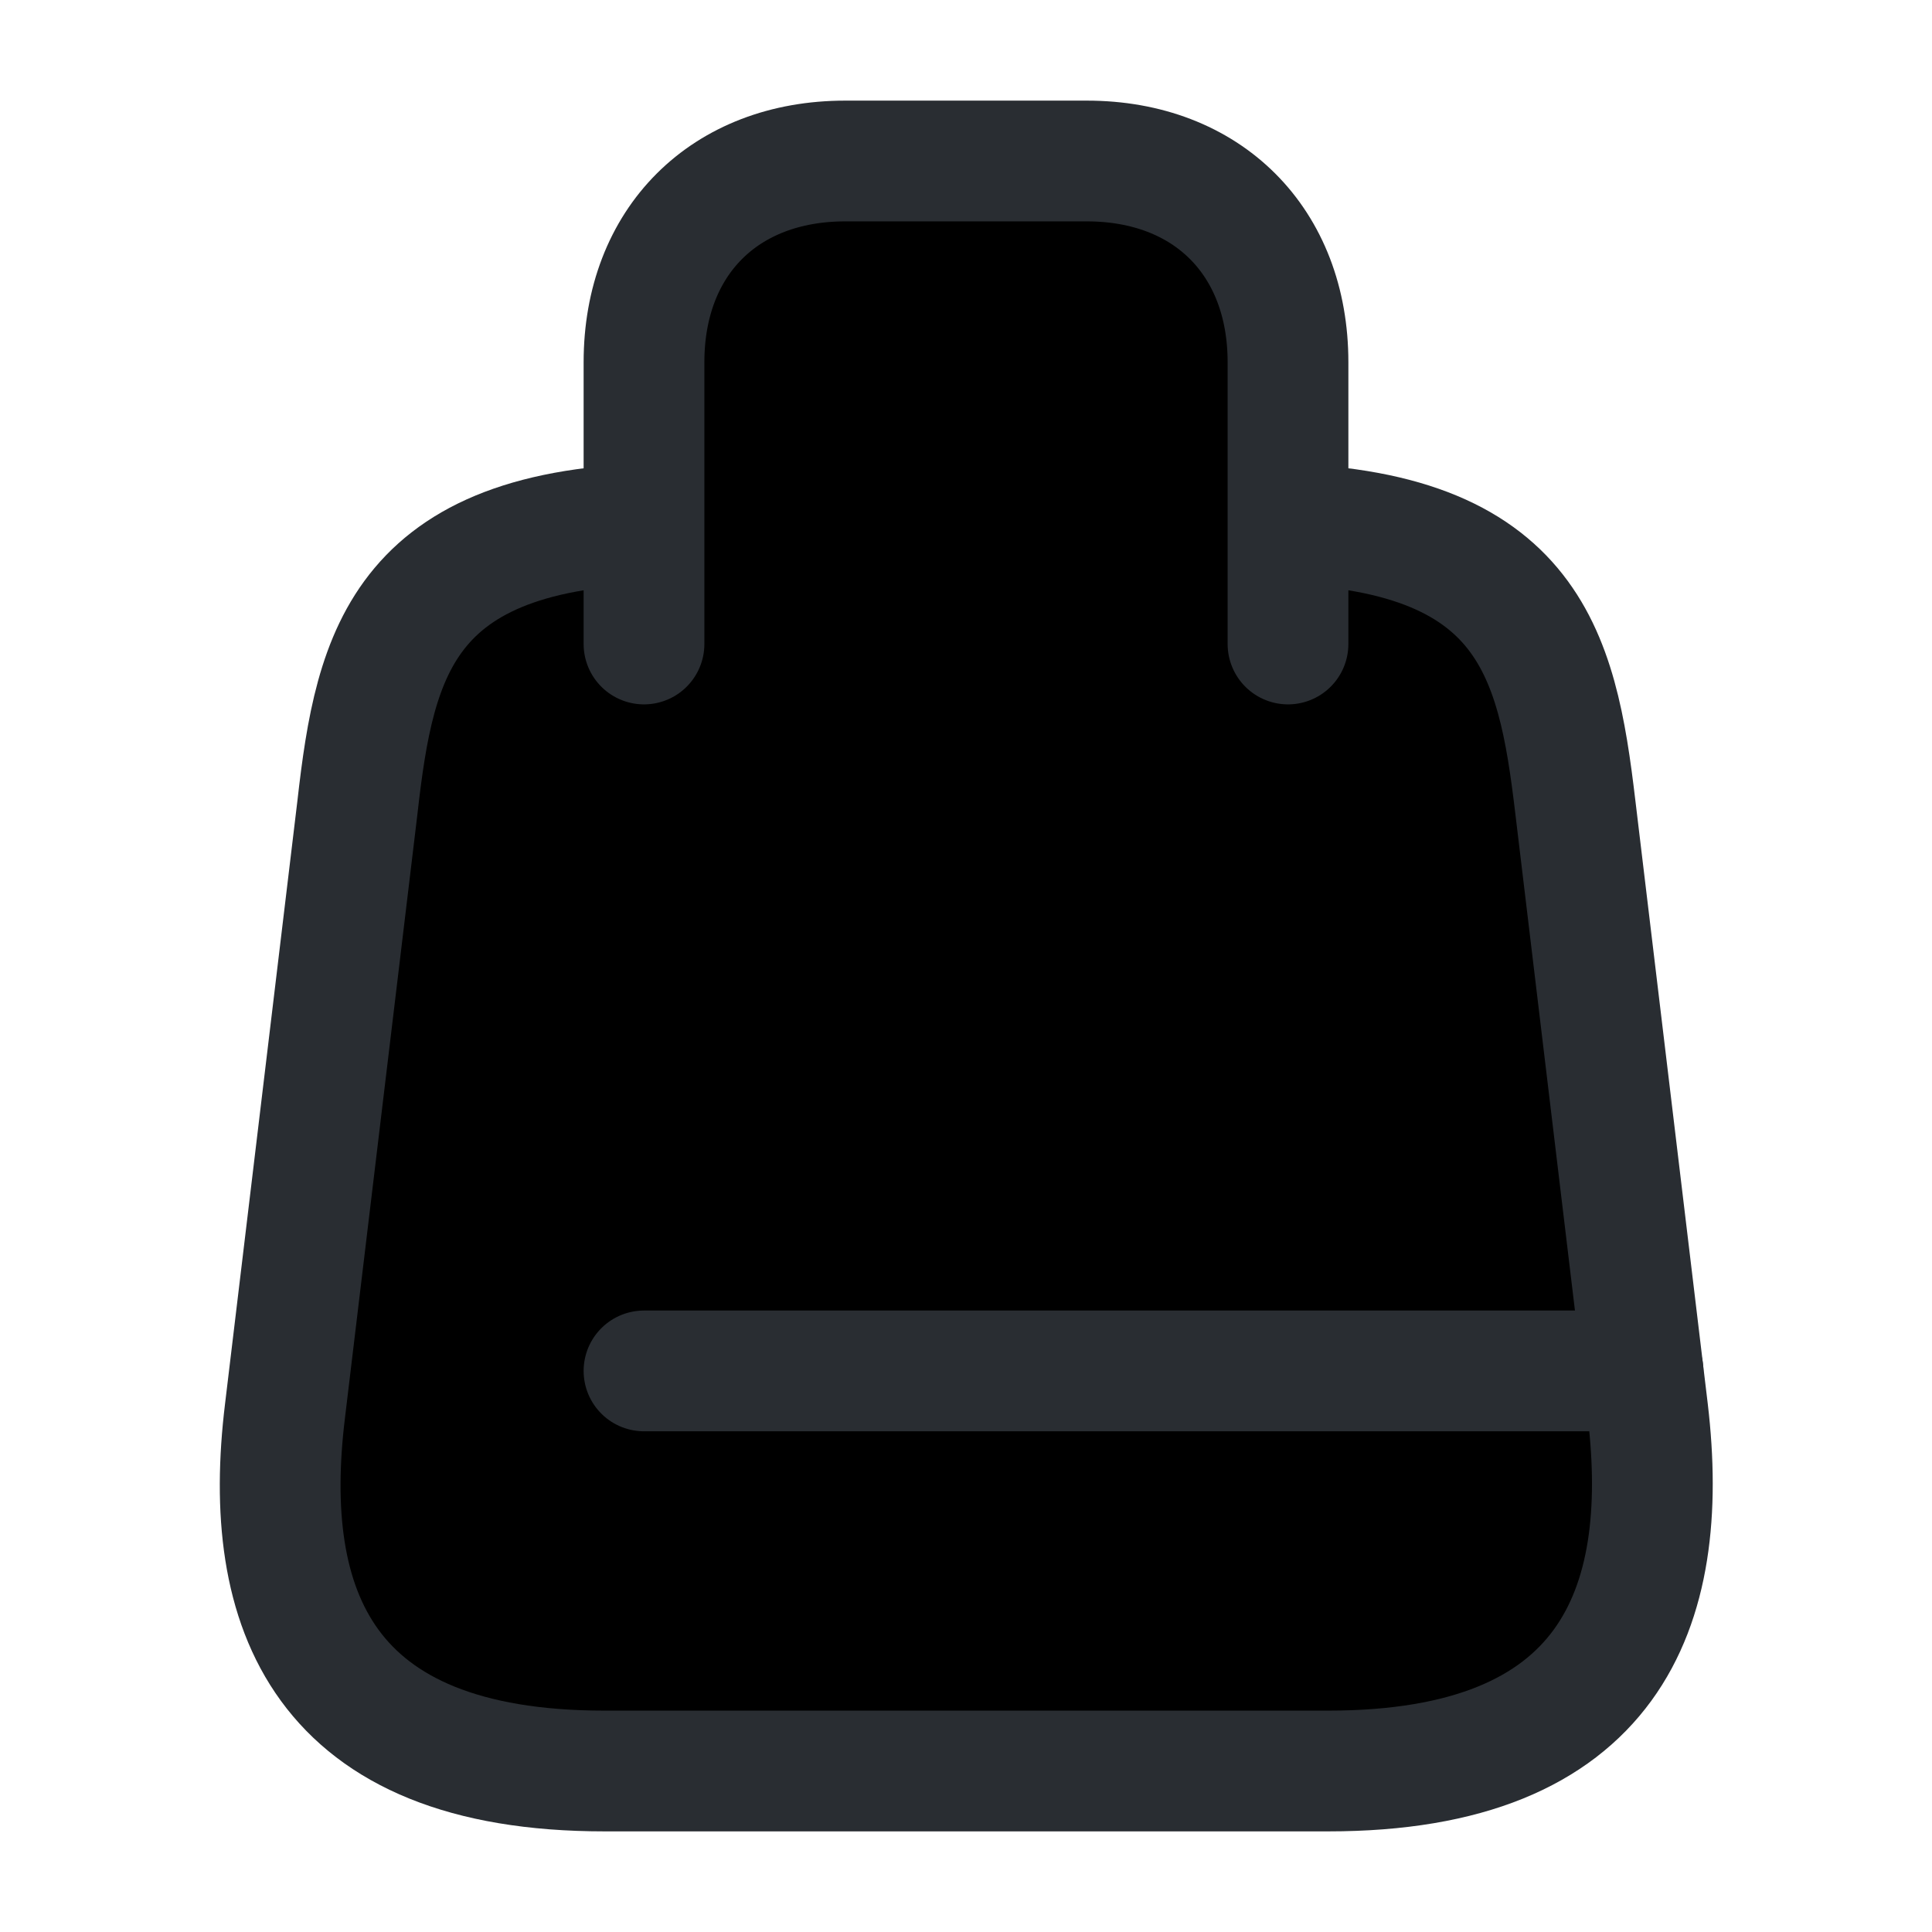
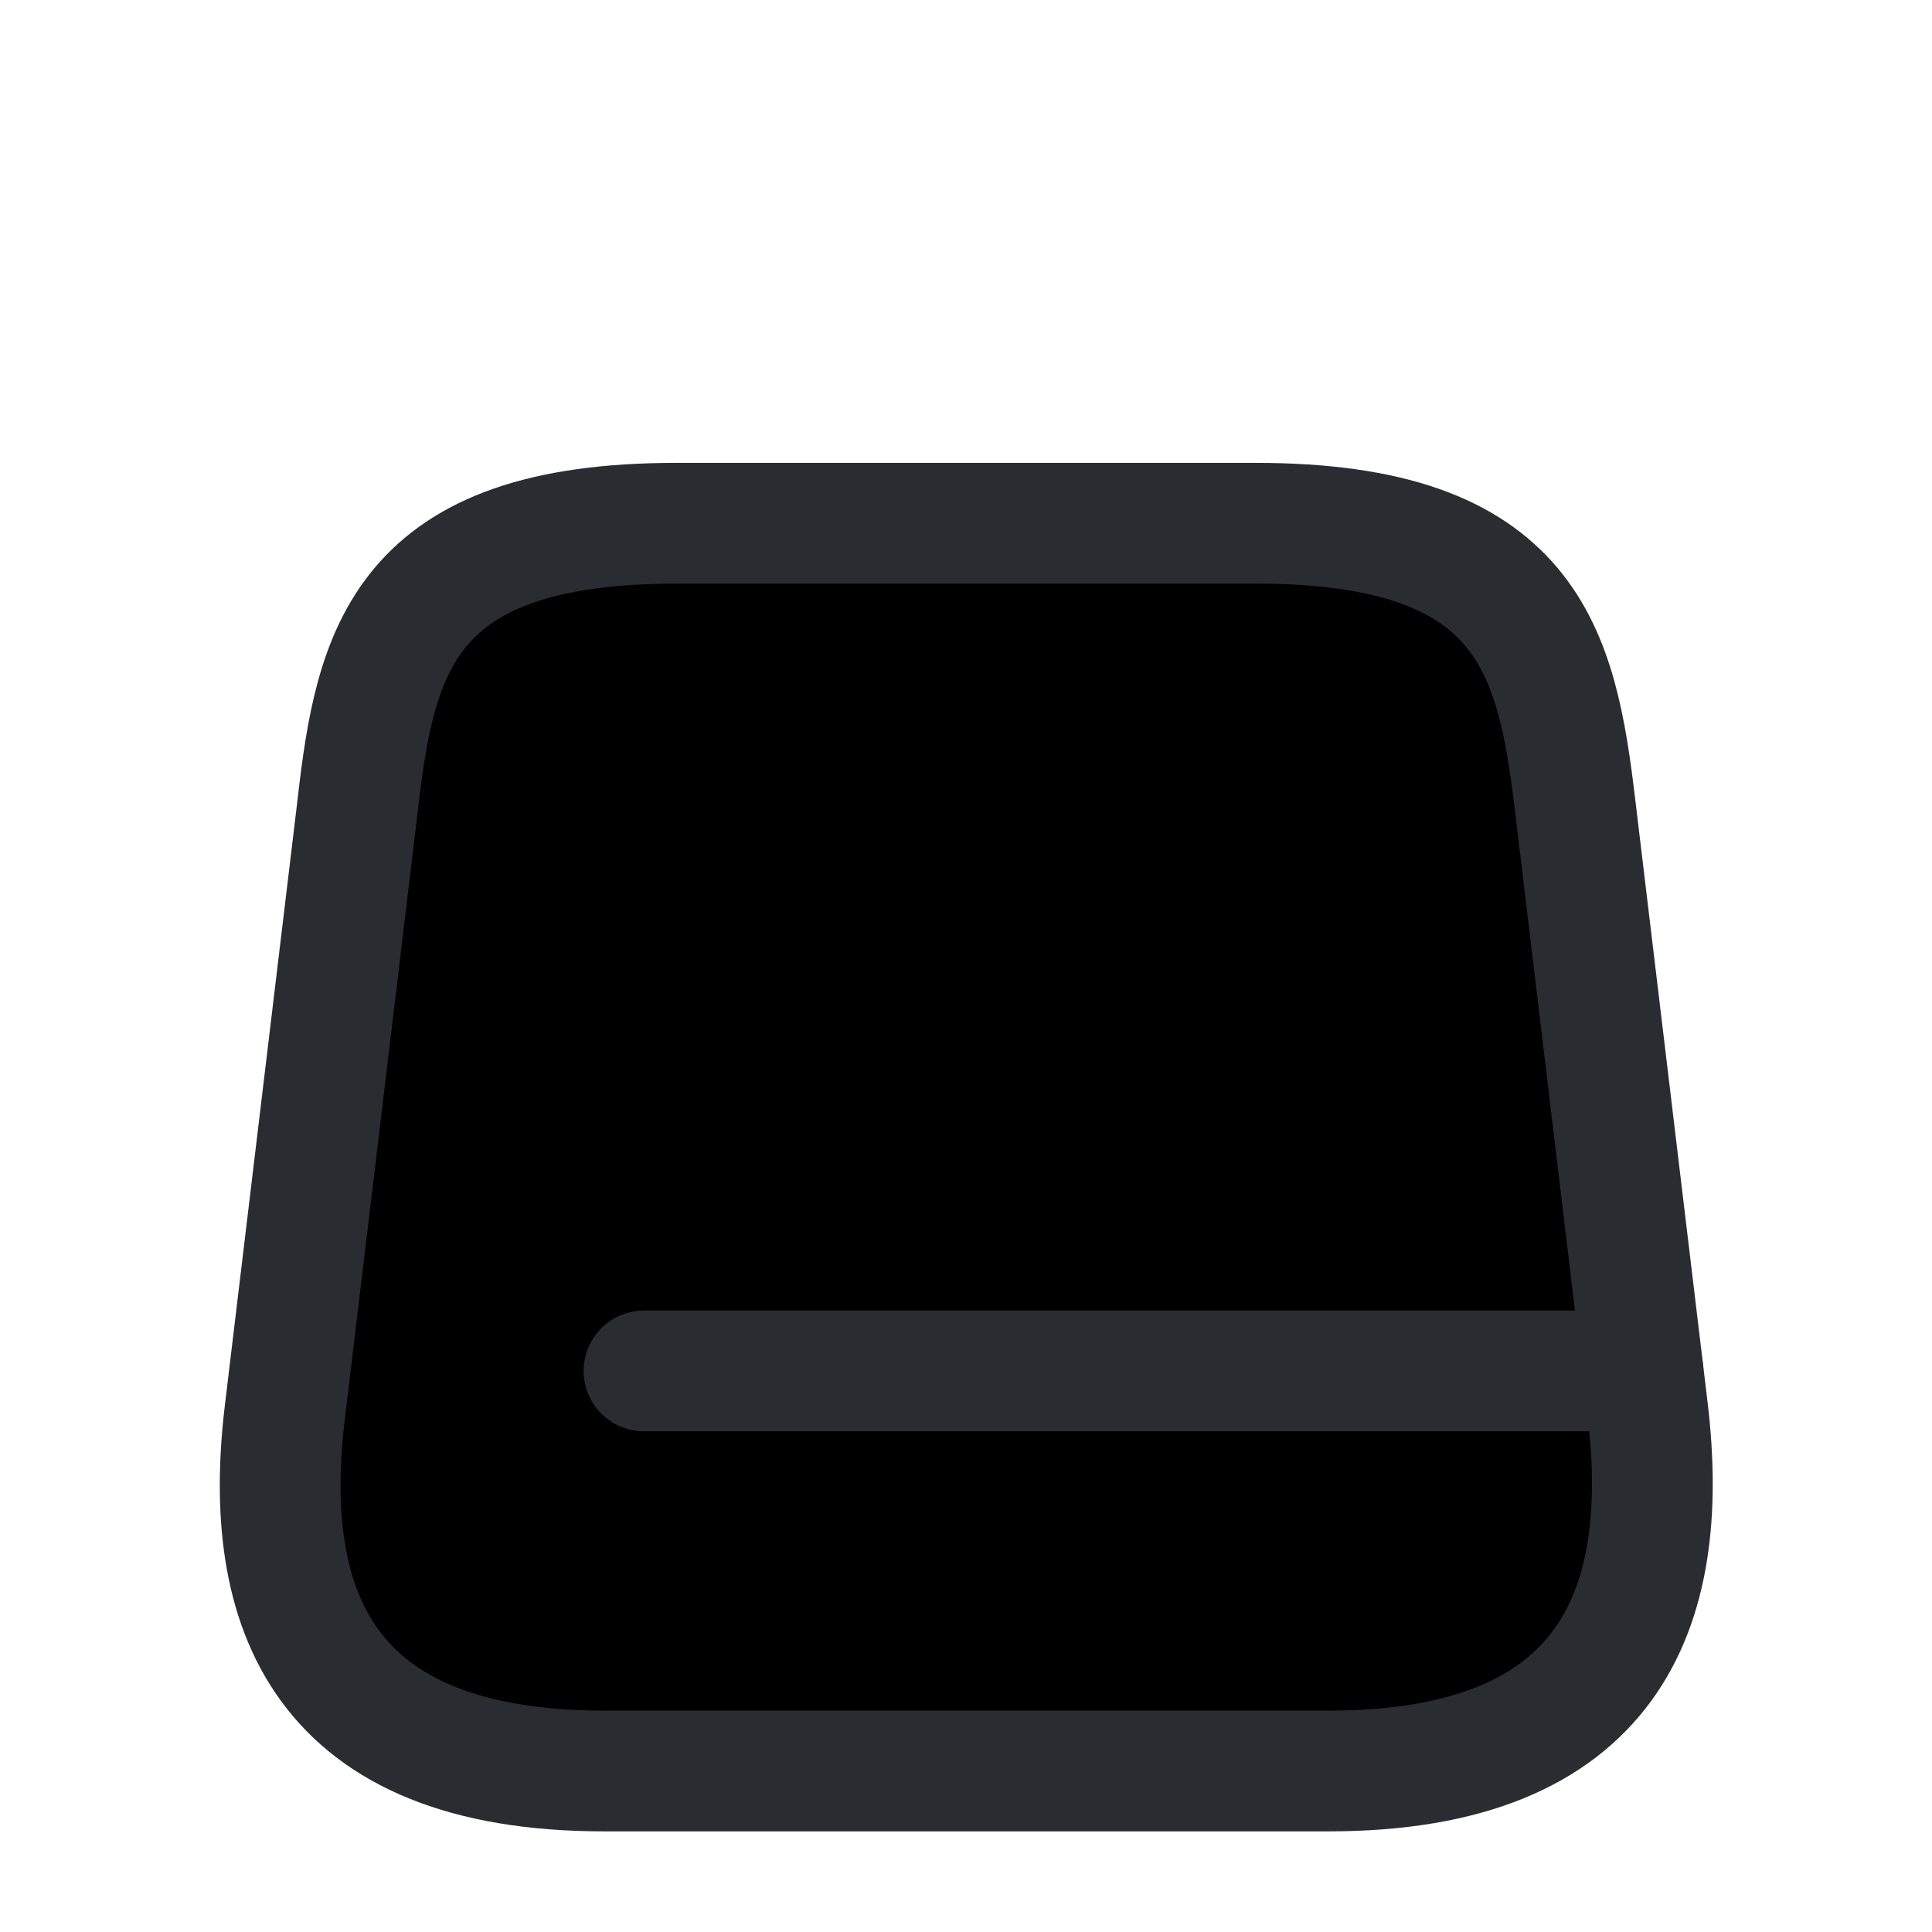
<svg xmlns="http://www.w3.org/2000/svg" width="800px" height="800px" viewBox="0 0 24 24" fill="none" class="icon icon-account">
  <path fill="currentColor" fill-rule="evenodd" d="M8.4 6.5H15.6C19 6.5 19.34 8.09 19.57 10.03L20.47 17.53C20.76 19.99 20 22 16.5 22H7.51C4 22 3.24 19.99 3.54 17.53L4.44 10.03C4.66 8.09 5 6.5 8.4 6.5Z" stroke="#292D32" stroke-width="1.5" stroke-linecap="round" stroke-linejoin="round" />
-   <path fill="currentColor" fill-rule="evenodd" d="M8 8V4.5C8 3 9 2 10.5 2H13.5C15 2 16 3 16 4.5V8" stroke="#292D32" stroke-width="1.5" stroke-linecap="round" stroke-linejoin="round" />
  <path fill="currentColor" fill-rule="evenodd" d="M20.41 17.03H8" stroke="#292D32" stroke-width="1.5" stroke-linecap="round" stroke-linejoin="round" />
</svg>
